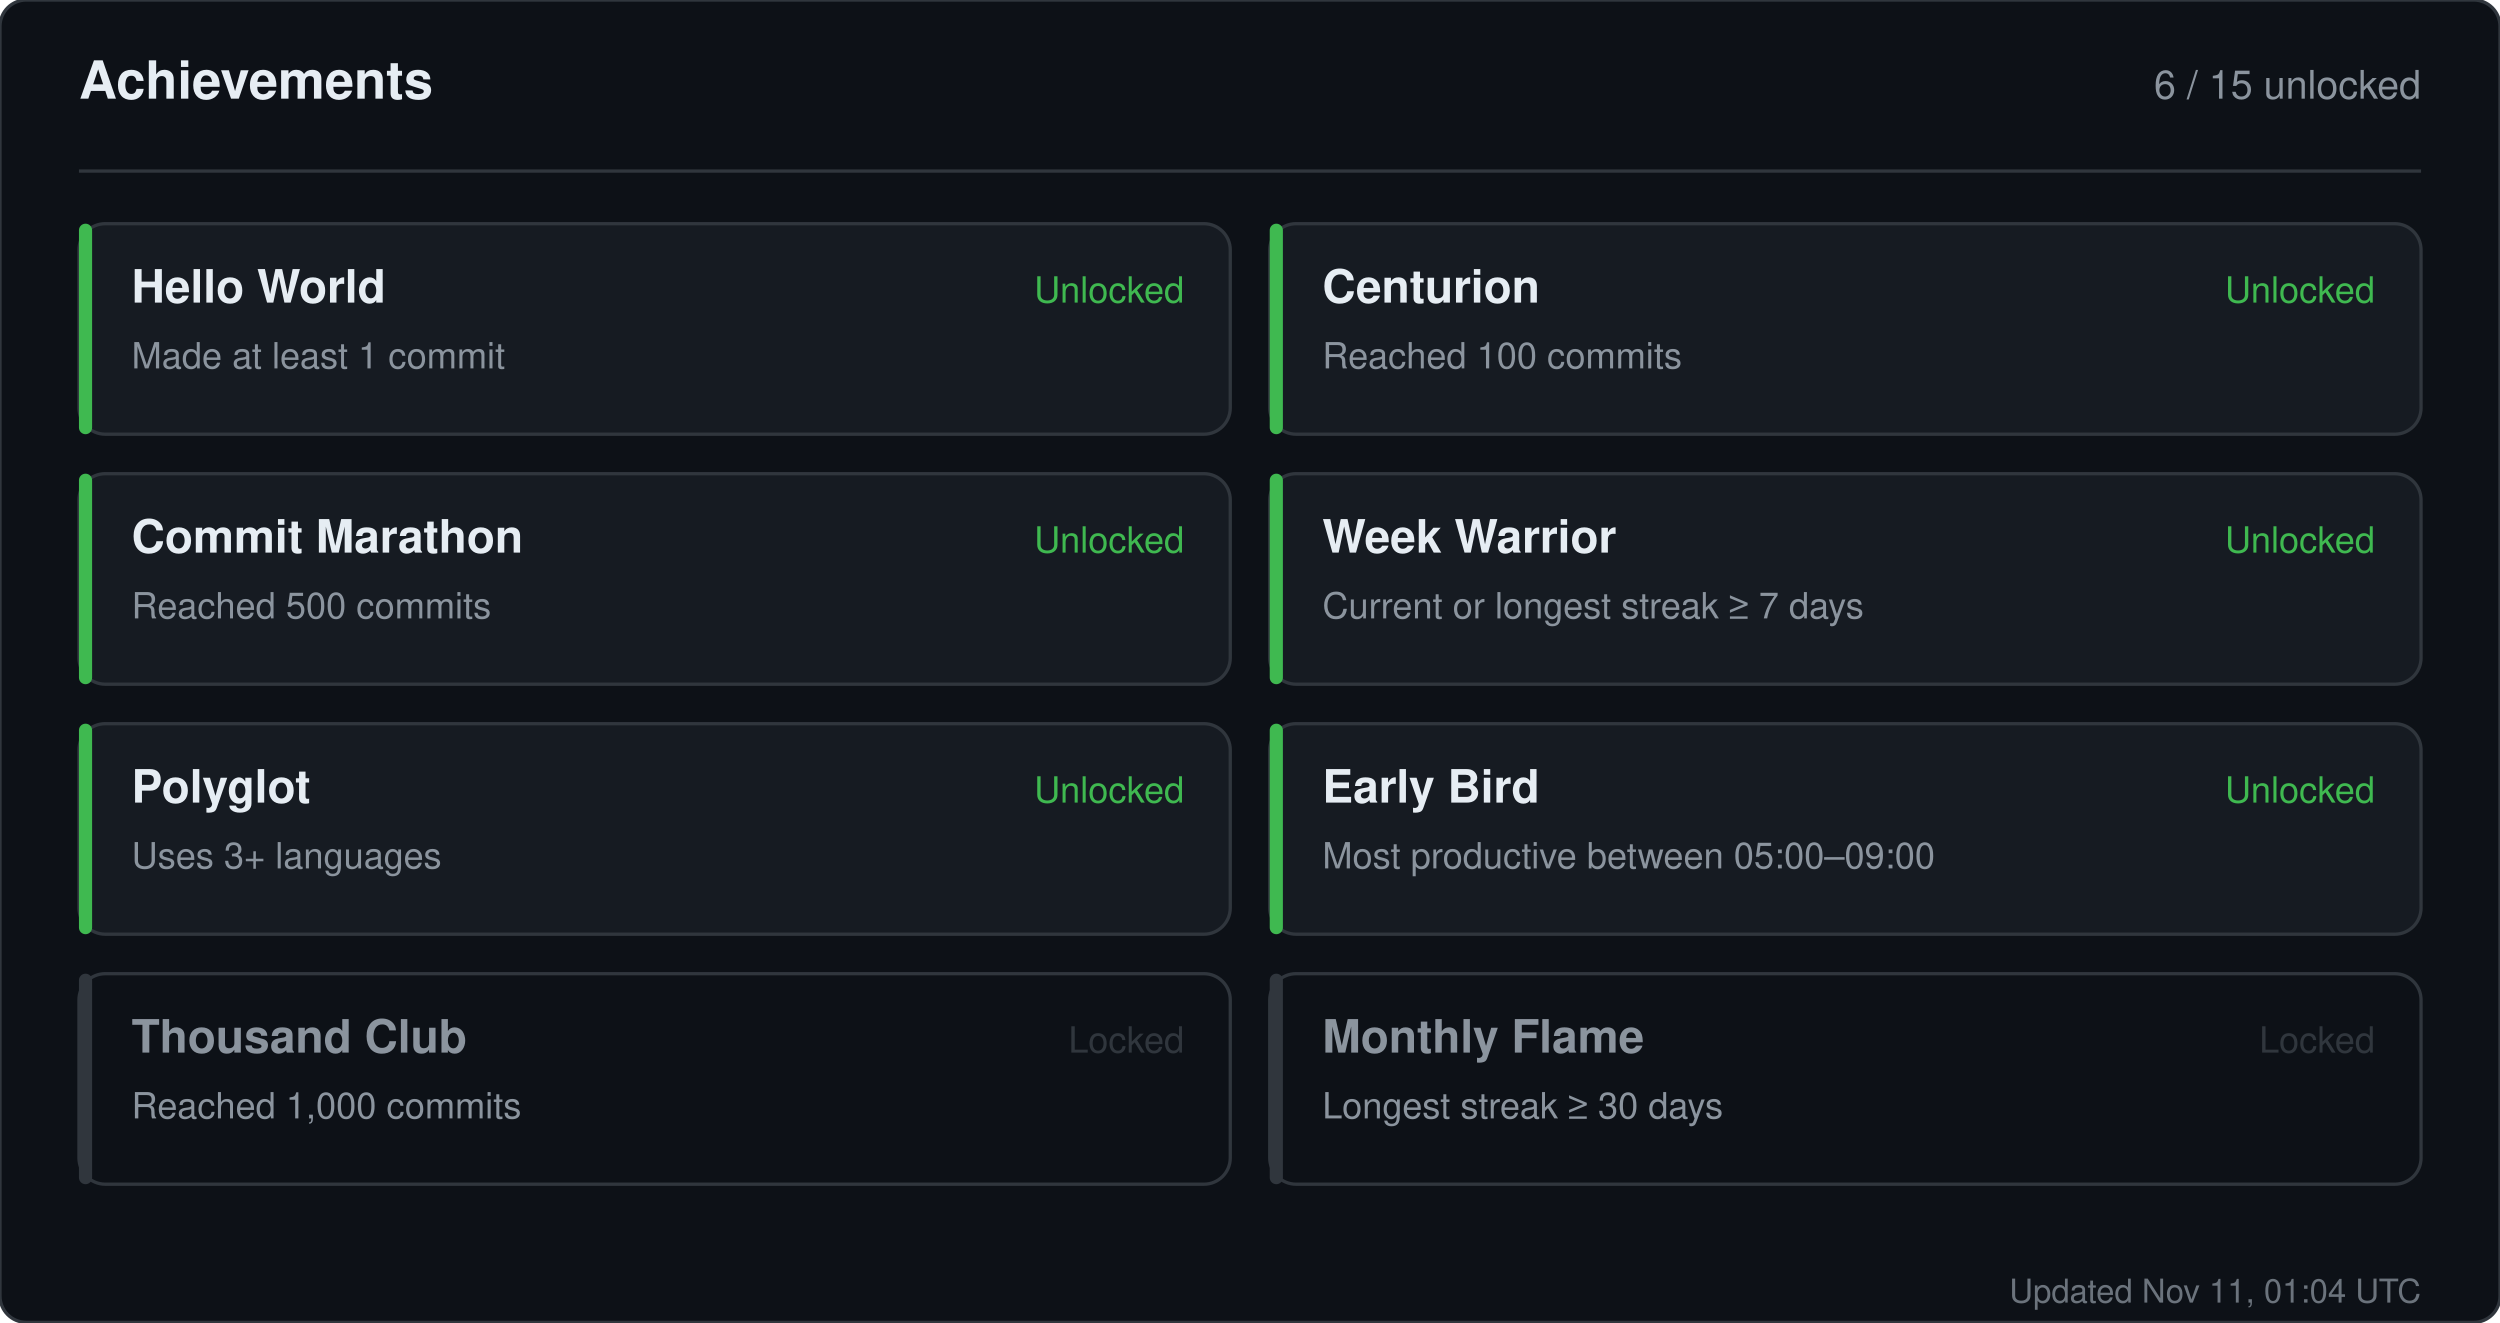
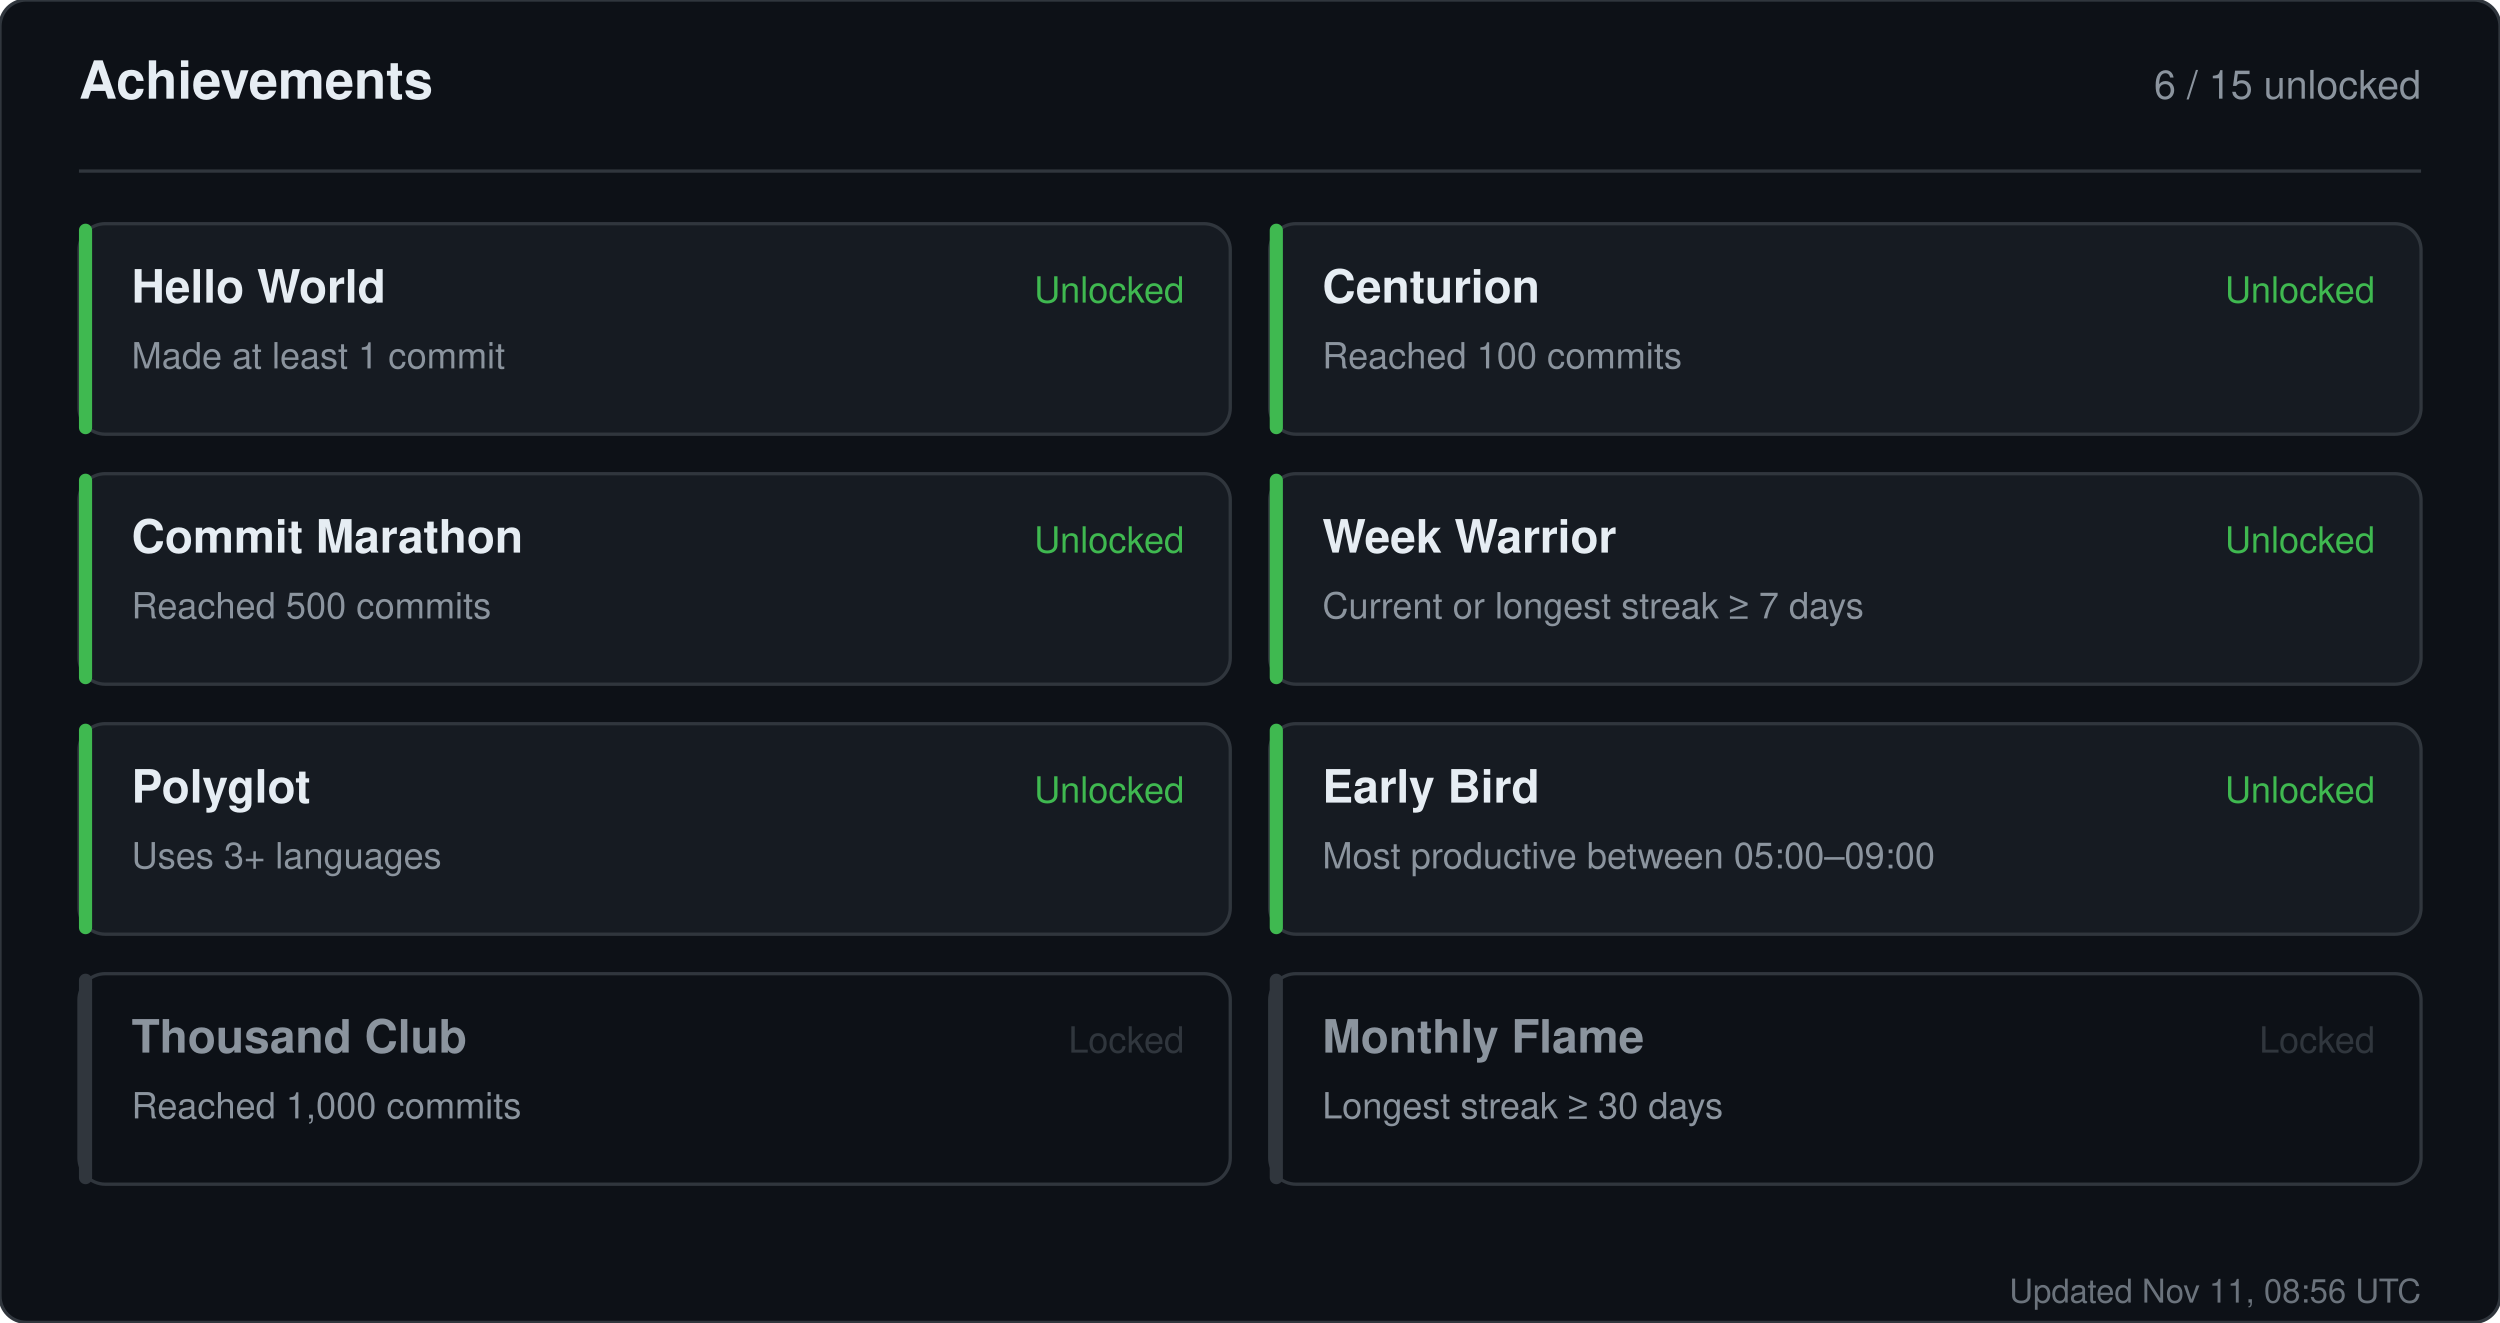
<svg xmlns="http://www.w3.org/2000/svg" width="760" height="402" viewBox="0 0 760 402" role="img" aria-label="Achievements for sandiirawan12">
  <rect width="760" height="402" rx="8" fill="#0d1117" stroke="#30363d" />
  <g font-family="-apple-system, BlinkMacSystemFont, Segoe UI, Helvetica, Arial, sans-serif">
    <text x="24" y="30" fill="#e6edf3" font-size="16" font-weight="700">Achievements</text>
    <text x="736" y="30" fill="#8b949e" font-size="12" text-anchor="end">6 / 15 unlocked</text>
    <line x1="24" y1="52" x2="736" y2="52" stroke="#30363d" />
    <rect x="24" y="68" width="350" height="64" rx="8" fill="#161b22" stroke="#30363d" />
    <rect x="24" y="68" width="4" height="64" rx="2" fill="#3fb950" />
    <text x="40" y="92" fill="#e6edf3" font-size="14" font-weight="700">Hello World</text>
    <text x="40" y="112" fill="#8b949e" font-size="11">Made at least 1 commit</text>
    <text x="360" y="92" fill="#3fb950" font-size="11" text-anchor="end">Unlocked</text>
    <rect x="386" y="68" width="350" height="64" rx="8" fill="#161b22" stroke="#30363d" />
    <rect x="386" y="68" width="4" height="64" rx="2" fill="#3fb950" />
    <text x="402" y="92" fill="#e6edf3" font-size="14" font-weight="700">Centurion</text>
    <text x="402" y="112" fill="#8b949e" font-size="11">Reached 100 commits</text>
    <text x="722" y="92" fill="#3fb950" font-size="11" text-anchor="end">Unlocked</text>
    <rect x="24" y="144" width="350" height="64" rx="8" fill="#161b22" stroke="#30363d" />
    <rect x="24" y="144" width="4" height="64" rx="2" fill="#3fb950" />
    <text x="40" y="168" fill="#e6edf3" font-size="14" font-weight="700">Commit Marathon</text>
    <text x="40" y="188" fill="#8b949e" font-size="11">Reached 500 commits</text>
    <text x="360" y="168" fill="#3fb950" font-size="11" text-anchor="end">Unlocked</text>
    <rect x="386" y="144" width="350" height="64" rx="8" fill="#161b22" stroke="#30363d" />
    <rect x="386" y="144" width="4" height="64" rx="2" fill="#3fb950" />
    <text x="402" y="168" fill="#e6edf3" font-size="14" font-weight="700">Week Warrior</text>
    <text x="402" y="188" fill="#8b949e" font-size="11">Current or longest streak ≥ 7 days</text>
    <text x="722" y="168" fill="#3fb950" font-size="11" text-anchor="end">Unlocked</text>
    <rect x="24" y="220" width="350" height="64" rx="8" fill="#161b22" stroke="#30363d" />
    <rect x="24" y="220" width="4" height="64" rx="2" fill="#3fb950" />
    <text x="40" y="244" fill="#e6edf3" font-size="14" font-weight="700">Polyglot</text>
    <text x="40" y="264" fill="#8b949e" font-size="11">Uses 3+ languages</text>
    <text x="360" y="244" fill="#3fb950" font-size="11" text-anchor="end">Unlocked</text>
    <rect x="386" y="220" width="350" height="64" rx="8" fill="#161b22" stroke="#30363d" />
    <rect x="386" y="220" width="4" height="64" rx="2" fill="#3fb950" />
    <text x="402" y="244" fill="#e6edf3" font-size="14" font-weight="700">Early Bird</text>
    <text x="402" y="264" fill="#8b949e" font-size="11">Most productive between 05:00–09:00</text>
    <text x="722" y="244" fill="#3fb950" font-size="11" text-anchor="end">Unlocked</text>
    <rect x="24" y="296" width="350" height="64" rx="8" fill="#0d1117" stroke="#30363d" />
    <rect x="24" y="296" width="4" height="64" rx="2" fill="#30363d" />
    <text x="40" y="320" fill="#8b949e" font-size="14" font-weight="700">Thousand Club</text>
    <text x="40" y="340" fill="#8b949e" font-size="11">Reached 1,000 commits</text>
    <text x="360" y="320" fill="#30363d" font-size="11" text-anchor="end">Locked</text>
    <rect x="386" y="296" width="350" height="64" rx="8" fill="#0d1117" stroke="#30363d" />
    <rect x="386" y="296" width="4" height="64" rx="2" fill="#30363d" />
    <text x="402" y="320" fill="#8b949e" font-size="14" font-weight="700">Monthly Flame</text>
    <text x="402" y="340" fill="#8b949e" font-size="11">Longest streak ≥ 30 days</text>
    <text x="722" y="320" fill="#30363d" font-size="11" text-anchor="end">Locked</text>
-     <text x="736" y="396" fill="#8b949e" font-size="10" text-anchor="end" opacity="0.75">Updated Nov 11, 01:04 UTC</text>
+     <text x="736" y="396" fill="#8b949e" font-size="10" text-anchor="end" opacity="0.75">Updated Nov 11, 08:56 UTC</text>
  </g>
</svg>
